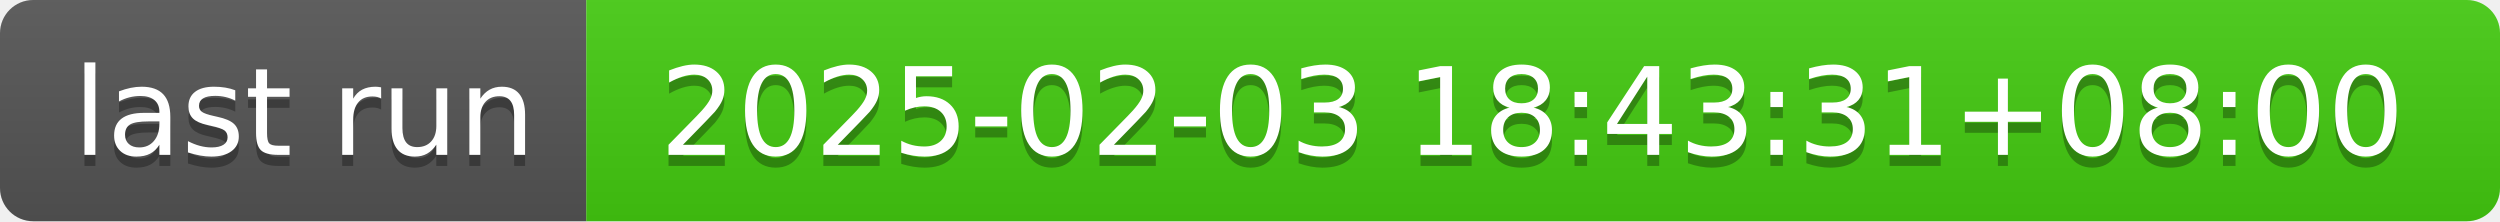
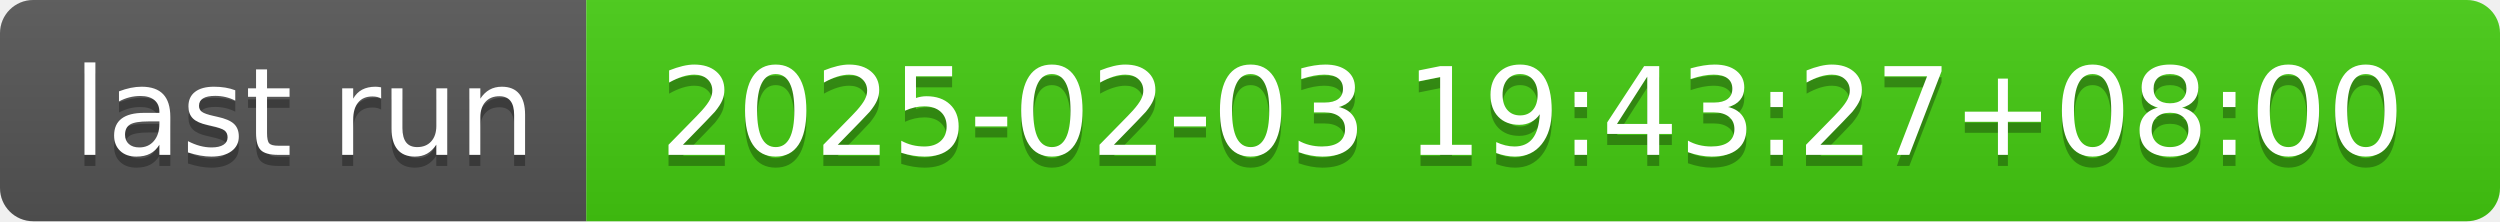
- <svg xmlns="http://www.w3.org/2000/svg" width="226" height="20" role="img" aria-label="last run: 2025-02-03 18:43:31+08:00">
+ <svg xmlns="http://www.w3.org/2000/svg" width="226" height="20" role="img" aria-label="last run: 2025-02-03 19:43:27+08:00">
  <linearGradient id="s" x2="0" y2="100%">
    <stop offset="0" stop-color="#bbb" stop-opacity=".1" />
    <stop offset="1" stop-opacity=".1" />
  </linearGradient>
  <clipPath id="r">
    <rect width="226" height="20" rx="3" fill="#fff" />
  </clipPath>
  <g clip-path="url(#r)">
    <rect width="53" height="20" fill="#555" />
    <rect x="53" width="173" height="20" fill="#4c1" />
    <rect width="226" height="20" fill="url(#s)" />
  </g>
  <g fill="#fff" text-anchor="middle" font-family="Verdana,Geneva,DejaVu Sans,sans-serif" text-rendering="geometricPrecision" font-size="110">
    <text aria-hidden="true" x="275" y="150" fill="#010101" fill-opacity=".3" transform="scale(.1)" textLength="430">last run</text>
    <text x="275" y="140" transform="scale(.1)" fill="#fff" textLength="430">last run</text>
-     <text aria-hidden="true" x="1385" y="150" fill="#010101" fill-opacity=".3" transform="scale(.1)" textLength="1630">2025-02-03 18:43:31+08:00</text>
-     <text x="1385" y="140" transform="scale(.1)" fill="#fff" textLength="1630">2025-02-03 18:43:31+08:00</text>
+     <text aria-hidden="true" x="1385" y="150" fill="#010101" fill-opacity=".3" transform="scale(.1)" textLength="1630">2025-02-03 19:43:27+08:00</text>
+     <text x="1385" y="140" transform="scale(.1)" fill="#fff" textLength="1630">2025-02-03 19:43:27+08:00</text>
  </g>
</svg>
